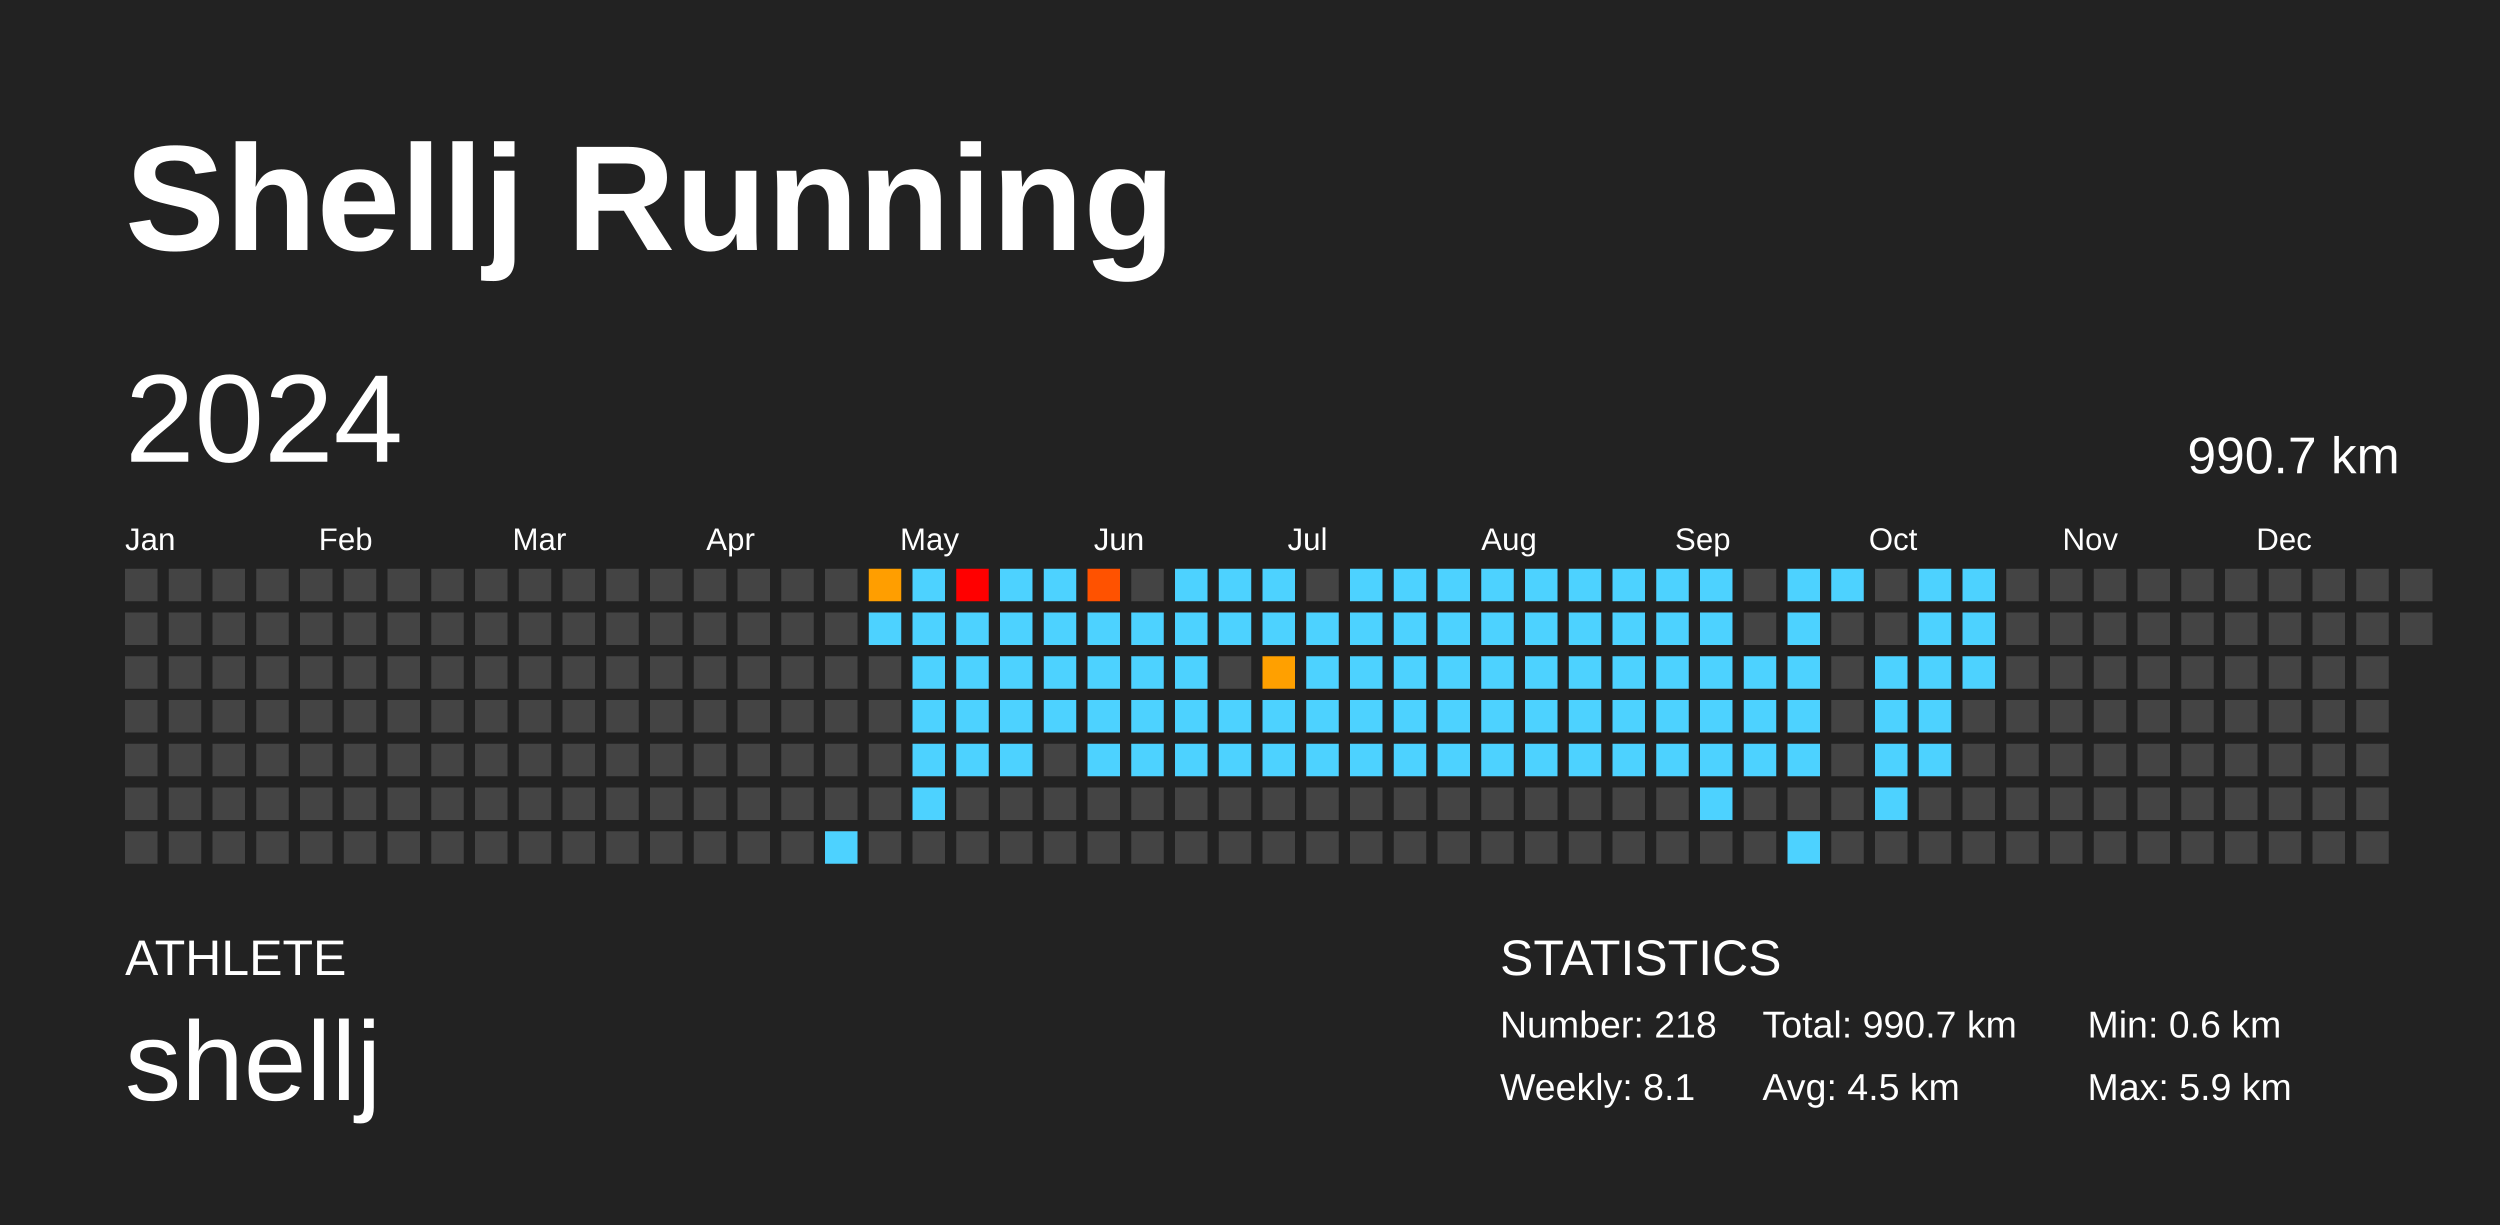
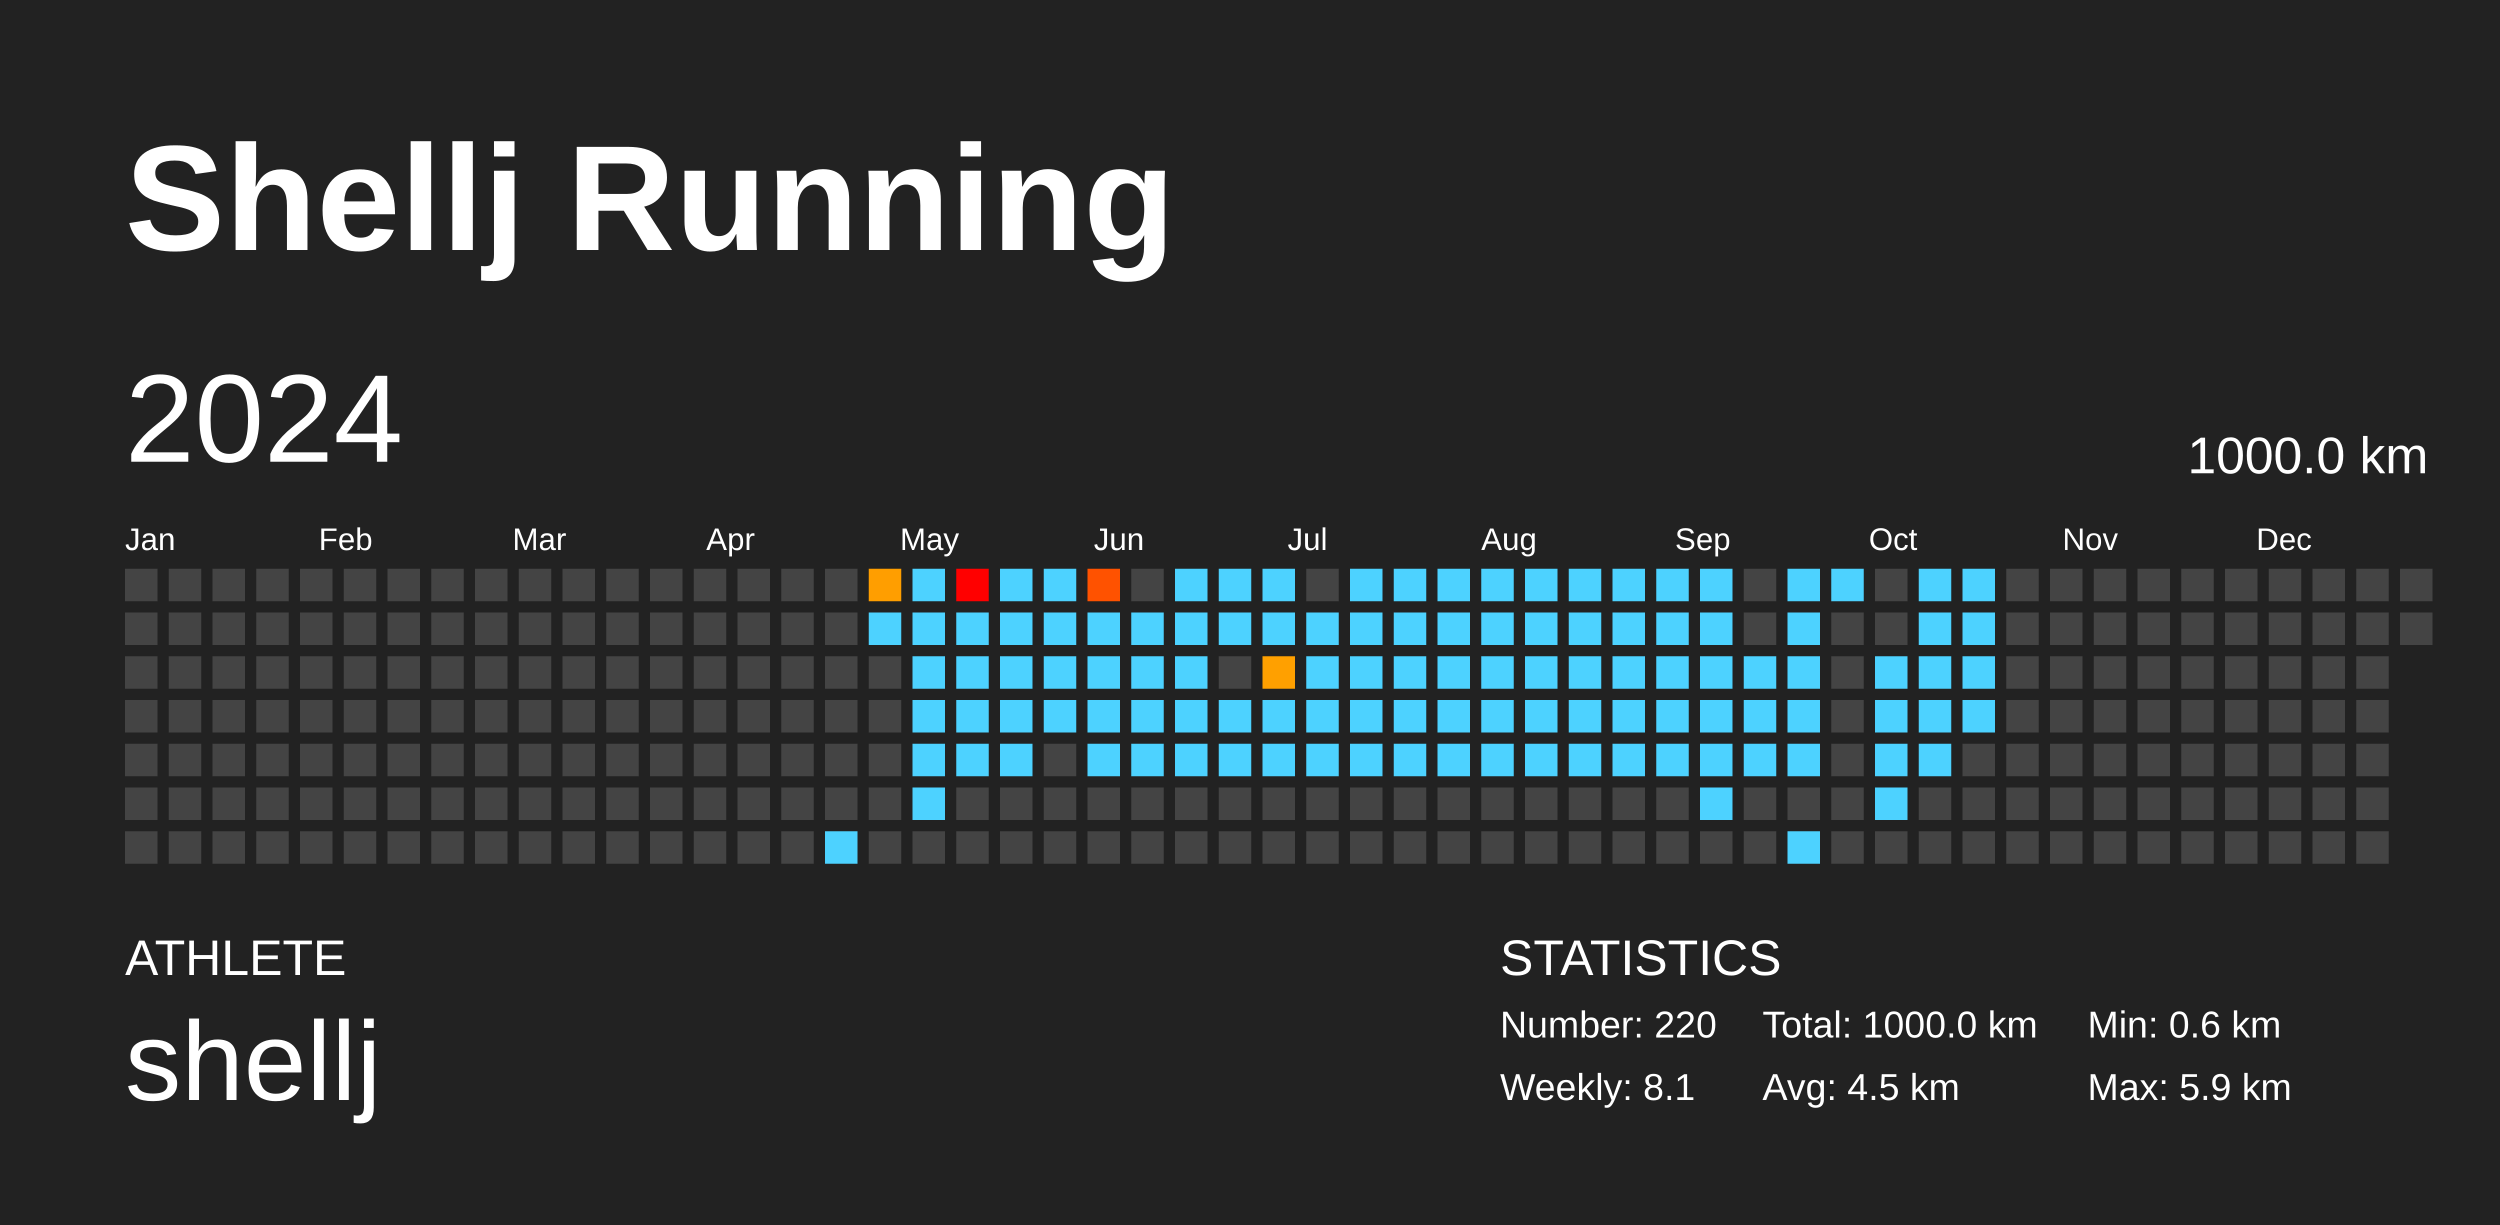
<svg xmlns="http://www.w3.org/2000/svg" baseProfile="full" height="98mm" version="1.1" viewBox="0,0,200,98" width="200mm">
  <defs />
  <rect fill="#222222" height="98" width="200" x="0" y="0" />
  <text fill="#FFFFFF" style="font-size:12px; font-family:Arial; font-weight:bold;" x="10" y="20">Shellj Running</text>
  <text fill="#FFFFFF" style="font-size:4px; font-family:Arial" x="10" y="78">ATHLETE</text>
  <text fill="#FFFFFF" style="font-size:9px; font-family:Arial" x="10" y="88">shellj</text>
  <text fill="#FFFFFF" style="font-size:4px; font-family:Arial" x="120" y="78">STATISTICS</text>
-   <text fill="#FFFFFF" style="font-size:3px; font-family:Arial" x="120" y="83">Number: 218</text>
+   <text fill="#FFFFFF" style="font-size:3px; font-family:Arial" x="120" y="83">Number: 220</text>
  <text fill="#FFFFFF" style="font-size:3px; font-family:Arial" x="120" y="88">Weekly: 8.1</text>
-   <text fill="#FFFFFF" style="font-size:3px; font-family:Arial" x="141" y="83">Total: 990.7 km</text>
+   <text fill="#FFFFFF" style="font-size:3px; font-family:Arial" x="141" y="83">Total: 1000.0 km</text>
  <text fill="#FFFFFF" style="font-size:3px; font-family:Arial" x="141" y="88">Avg: 4.5 km</text>
  <text fill="#FFFFFF" style="font-size:3px; font-family:Arial" x="167" y="83">Min: 0.6 km</text>
  <text fill="#FFFFFF" style="font-size:3px; font-family:Arial" x="167" y="88">Max: 5.9 km</text>
  <text dominant-baseline="hanging" fill="#FFFFFF" style="font-size:10.0px; font-family:Arial;" x="10" y="30">2024</text>
-   <text dominant-baseline="hanging" fill="#FFFFFF" style="font-size:4.125px; font-family:Arial;" x="175" y="35">990.7 km</text>
+   <text dominant-baseline="hanging" fill="#FFFFFF" style="font-size:4.125px; font-family:Arial;" x="175" y="35">1000.0 km</text>
  <text fill="#FFFFFF" style="font-size:2.5px; font-family:Arial" x="10.0" y="44">Jan</text>
  <text fill="#FFFFFF" style="font-size:2.5px; font-family:Arial" x="25.5" y="44">Feb</text>
  <text fill="#FFFFFF" style="font-size:2.5px; font-family:Arial" x="41.0" y="44">Mar</text>
  <text fill="#FFFFFF" style="font-size:2.5px; font-family:Arial" x="56.5" y="44">Apr</text>
  <text fill="#FFFFFF" style="font-size:2.5px; font-family:Arial" x="72.0" y="44">May</text>
  <text fill="#FFFFFF" style="font-size:2.5px; font-family:Arial" x="87.5" y="44">Jun</text>
  <text fill="#FFFFFF" style="font-size:2.5px; font-family:Arial" x="103.0" y="44">Jul</text>
  <text fill="#FFFFFF" style="font-size:2.5px; font-family:Arial" x="118.5" y="44">Aug</text>
  <text fill="#FFFFFF" style="font-size:2.5px; font-family:Arial" x="134.0" y="44">Sep</text>
  <text fill="#FFFFFF" style="font-size:2.5px; font-family:Arial" x="149.5" y="44">Oct</text>
  <text fill="#FFFFFF" style="font-size:2.5px; font-family:Arial" x="165.0" y="44">Nov</text>
  <text fill="#FFFFFF" style="font-size:2.5px; font-family:Arial" x="180.5" y="44">Dec</text>
  <rect fill="#444444" height="2.6" width="2.6" x="10.0" y="45.5" />
  <rect fill="#444444" height="2.6" width="2.6" x="10.0" y="49.0" />
  <rect fill="#444444" height="2.6" width="2.6" x="10.0" y="52.5" />
  <rect fill="#444444" height="2.6" width="2.6" x="10.0" y="56.0" />
  <rect fill="#444444" height="2.6" width="2.6" x="10.0" y="59.5" />
  <rect fill="#444444" height="2.6" width="2.6" x="10.0" y="63.0" />
  <rect fill="#444444" height="2.6" width="2.6" x="10.0" y="66.5" />
  <rect fill="#444444" height="2.6" width="2.6" x="13.5" y="45.5" />
  <rect fill="#444444" height="2.6" width="2.6" x="13.5" y="49.0" />
  <rect fill="#444444" height="2.6" width="2.6" x="13.5" y="52.5" />
  <rect fill="#444444" height="2.6" width="2.6" x="13.5" y="56.0" />
  <rect fill="#444444" height="2.6" width="2.6" x="13.5" y="59.5" />
  <rect fill="#444444" height="2.6" width="2.6" x="13.5" y="63.0" />
  <rect fill="#444444" height="2.6" width="2.6" x="13.5" y="66.5" />
  <rect fill="#444444" height="2.6" width="2.6" x="17.0" y="45.5" />
  <rect fill="#444444" height="2.6" width="2.6" x="17.0" y="49.0" />
  <rect fill="#444444" height="2.6" width="2.6" x="17.0" y="52.5" />
  <rect fill="#444444" height="2.6" width="2.6" x="17.0" y="56.0" />
  <rect fill="#444444" height="2.6" width="2.6" x="17.0" y="59.5" />
  <rect fill="#444444" height="2.6" width="2.6" x="17.0" y="63.0" />
  <rect fill="#444444" height="2.6" width="2.6" x="17.0" y="66.5" />
  <rect fill="#444444" height="2.6" width="2.6" x="20.5" y="45.5" />
  <rect fill="#444444" height="2.6" width="2.6" x="20.5" y="49.0" />
  <rect fill="#444444" height="2.6" width="2.6" x="20.5" y="52.5" />
  <rect fill="#444444" height="2.6" width="2.6" x="20.5" y="56.0" />
  <rect fill="#444444" height="2.6" width="2.6" x="20.5" y="59.5" />
  <rect fill="#444444" height="2.6" width="2.6" x="20.5" y="63.0" />
  <rect fill="#444444" height="2.6" width="2.6" x="20.5" y="66.5" />
  <rect fill="#444444" height="2.6" width="2.6" x="24.0" y="45.5" />
  <rect fill="#444444" height="2.6" width="2.6" x="24.0" y="49.0" />
  <rect fill="#444444" height="2.6" width="2.6" x="24.0" y="52.5" />
  <rect fill="#444444" height="2.6" width="2.6" x="24.0" y="56.0" />
  <rect fill="#444444" height="2.6" width="2.6" x="24.0" y="59.5" />
  <rect fill="#444444" height="2.6" width="2.6" x="24.0" y="63.0" />
  <rect fill="#444444" height="2.6" width="2.6" x="24.0" y="66.5" />
  <rect fill="#444444" height="2.6" width="2.6" x="27.5" y="45.5" />
  <rect fill="#444444" height="2.6" width="2.6" x="27.5" y="49.0" />
  <rect fill="#444444" height="2.6" width="2.6" x="27.5" y="52.5" />
  <rect fill="#444444" height="2.6" width="2.6" x="27.5" y="56.0" />
  <rect fill="#444444" height="2.6" width="2.6" x="27.5" y="59.5" />
  <rect fill="#444444" height="2.6" width="2.6" x="27.5" y="63.0" />
  <rect fill="#444444" height="2.6" width="2.6" x="27.5" y="66.5" />
  <rect fill="#444444" height="2.6" width="2.6" x="31.0" y="45.5" />
  <rect fill="#444444" height="2.6" width="2.6" x="31.0" y="49.0" />
  <rect fill="#444444" height="2.6" width="2.6" x="31.0" y="52.5" />
  <rect fill="#444444" height="2.6" width="2.6" x="31.0" y="56.0" />
  <rect fill="#444444" height="2.6" width="2.6" x="31.0" y="59.5" />
  <rect fill="#444444" height="2.6" width="2.6" x="31.0" y="63.0" />
  <rect fill="#444444" height="2.6" width="2.6" x="31.0" y="66.5" />
  <rect fill="#444444" height="2.6" width="2.6" x="34.5" y="45.5" />
  <rect fill="#444444" height="2.6" width="2.6" x="34.5" y="49.0" />
  <rect fill="#444444" height="2.6" width="2.6" x="34.5" y="52.5" />
  <rect fill="#444444" height="2.6" width="2.6" x="34.5" y="56.0" />
  <rect fill="#444444" height="2.6" width="2.6" x="34.5" y="59.5" />
  <rect fill="#444444" height="2.6" width="2.6" x="34.5" y="63.0" />
  <rect fill="#444444" height="2.6" width="2.6" x="34.5" y="66.5" />
  <rect fill="#444444" height="2.6" width="2.6" x="38.0" y="45.5" />
  <rect fill="#444444" height="2.6" width="2.6" x="38.0" y="49.0" />
  <rect fill="#444444" height="2.6" width="2.6" x="38.0" y="52.5" />
  <rect fill="#444444" height="2.6" width="2.6" x="38.0" y="56.0" />
  <rect fill="#444444" height="2.6" width="2.6" x="38.0" y="59.5" />
  <rect fill="#444444" height="2.6" width="2.6" x="38.0" y="63.0" />
  <rect fill="#444444" height="2.6" width="2.6" x="38.0" y="66.5" />
  <rect fill="#444444" height="2.6" width="2.6" x="41.5" y="45.5" />
  <rect fill="#444444" height="2.6" width="2.6" x="41.5" y="49.0" />
  <rect fill="#444444" height="2.6" width="2.6" x="41.5" y="52.5" />
  <rect fill="#444444" height="2.6" width="2.6" x="41.5" y="56.0" />
  <rect fill="#444444" height="2.6" width="2.6" x="41.5" y="59.5" />
  <rect fill="#444444" height="2.6" width="2.6" x="41.5" y="63.0" />
  <rect fill="#444444" height="2.6" width="2.6" x="41.5" y="66.5" />
  <rect fill="#444444" height="2.6" width="2.6" x="45.0" y="45.5" />
  <rect fill="#444444" height="2.6" width="2.6" x="45.0" y="49.0" />
  <rect fill="#444444" height="2.6" width="2.6" x="45.0" y="52.5" />
  <rect fill="#444444" height="2.6" width="2.6" x="45.0" y="56.0" />
  <rect fill="#444444" height="2.6" width="2.6" x="45.0" y="59.5" />
  <rect fill="#444444" height="2.6" width="2.6" x="45.0" y="63.0" />
  <rect fill="#444444" height="2.6" width="2.6" x="45.0" y="66.5" />
  <rect fill="#444444" height="2.6" width="2.6" x="48.5" y="45.5" />
  <rect fill="#444444" height="2.6" width="2.6" x="48.5" y="49.0" />
  <rect fill="#444444" height="2.6" width="2.6" x="48.5" y="52.5" />
  <rect fill="#444444" height="2.6" width="2.6" x="48.5" y="56.0" />
  <rect fill="#444444" height="2.6" width="2.6" x="48.5" y="59.5" />
  <rect fill="#444444" height="2.6" width="2.6" x="48.5" y="63.0" />
  <rect fill="#444444" height="2.6" width="2.6" x="48.5" y="66.5" />
  <rect fill="#444444" height="2.6" width="2.6" x="52.0" y="45.5" />
  <rect fill="#444444" height="2.6" width="2.6" x="52.0" y="49.0" />
  <rect fill="#444444" height="2.6" width="2.6" x="52.0" y="52.5" />
  <rect fill="#444444" height="2.6" width="2.6" x="52.0" y="56.0" />
  <rect fill="#444444" height="2.6" width="2.6" x="52.0" y="59.5" />
  <rect fill="#444444" height="2.6" width="2.6" x="52.0" y="63.0" />
  <rect fill="#444444" height="2.6" width="2.6" x="52.0" y="66.5" />
  <rect fill="#444444" height="2.6" width="2.6" x="55.5" y="45.5" />
  <rect fill="#444444" height="2.6" width="2.6" x="55.5" y="49.0" />
  <rect fill="#444444" height="2.6" width="2.6" x="55.5" y="52.5" />
  <rect fill="#444444" height="2.6" width="2.6" x="55.5" y="56.0" />
  <rect fill="#444444" height="2.6" width="2.6" x="55.5" y="59.5" />
  <rect fill="#444444" height="2.6" width="2.6" x="55.5" y="63.0" />
  <rect fill="#444444" height="2.6" width="2.6" x="55.5" y="66.5" />
  <rect fill="#444444" height="2.6" width="2.6" x="59.0" y="45.5" />
  <rect fill="#444444" height="2.6" width="2.6" x="59.0" y="49.0" />
  <rect fill="#444444" height="2.6" width="2.6" x="59.0" y="52.5" />
  <rect fill="#444444" height="2.6" width="2.6" x="59.0" y="56.0" />
  <rect fill="#444444" height="2.6" width="2.6" x="59.0" y="59.5" />
  <rect fill="#444444" height="2.6" width="2.6" x="59.0" y="63.0" />
  <rect fill="#444444" height="2.6" width="2.6" x="59.0" y="66.5" />
  <rect fill="#444444" height="2.6" width="2.6" x="62.5" y="45.5" />
  <rect fill="#444444" height="2.6" width="2.6" x="62.5" y="49.0" />
  <rect fill="#444444" height="2.6" width="2.6" x="62.5" y="52.5" />
  <rect fill="#444444" height="2.6" width="2.6" x="62.5" y="56.0" />
  <rect fill="#444444" height="2.6" width="2.6" x="62.5" y="59.5" />
  <rect fill="#444444" height="2.6" width="2.6" x="62.5" y="63.0" />
  <rect fill="#444444" height="2.6" width="2.6" x="62.5" y="66.5" />
  <rect fill="#444444" height="2.6" width="2.6" x="66.0" y="45.5" />
  <rect fill="#444444" height="2.6" width="2.6" x="66.0" y="49.0" />
  <rect fill="#444444" height="2.6" width="2.6" x="66.0" y="52.5" />
  <rect fill="#444444" height="2.6" width="2.6" x="66.0" y="56.0" />
  <rect fill="#444444" height="2.6" width="2.6" x="66.0" y="59.5" />
  <rect fill="#444444" height="2.6" width="2.6" x="66.0" y="63.0" />
  <rect fill="#4dd2ff" height="2.6" width="2.6" x="66.0" y="66.5" />
  <rect fill="#ff9e00" height="2.6" width="2.6" x="69.5" y="45.5" />
  <rect fill="#4dd2ff" height="2.6" width="2.6" x="69.5" y="49.0" />
  <rect fill="#444444" height="2.6" width="2.6" x="69.5" y="52.5" />
  <rect fill="#444444" height="2.6" width="2.6" x="69.5" y="56.0" />
  <rect fill="#444444" height="2.6" width="2.6" x="69.5" y="59.5" />
  <rect fill="#444444" height="2.6" width="2.6" x="69.5" y="63.0" />
  <rect fill="#444444" height="2.6" width="2.6" x="69.5" y="66.5" />
  <rect fill="#4dd2ff" height="2.6" width="2.6" x="73.0" y="45.5" />
  <rect fill="#4dd2ff" height="2.6" width="2.6" x="73.0" y="49.0" />
  <rect fill="#4dd2ff" height="2.6" width="2.6" x="73.0" y="52.5" />
  <rect fill="#4dd2ff" height="2.6" width="2.6" x="73.0" y="56.0" />
  <rect fill="#4dd2ff" height="2.6" width="2.6" x="73.0" y="59.5" />
  <rect fill="#4dd2ff" height="2.6" width="2.6" x="73.0" y="63.0" />
  <rect fill="#444444" height="2.6" width="2.6" x="73.0" y="66.5" />
  <rect fill="red" height="2.6" width="2.6" x="76.5" y="45.5" />
  <rect fill="#4dd2ff" height="2.6" width="2.6" x="76.5" y="49.0" />
  <rect fill="#4dd2ff" height="2.6" width="2.6" x="76.5" y="52.5" />
  <rect fill="#4dd2ff" height="2.6" width="2.6" x="76.5" y="56.0" />
  <rect fill="#4dd2ff" height="2.6" width="2.6" x="76.5" y="59.5" />
  <rect fill="#444444" height="2.6" width="2.6" x="76.5" y="63.0" />
  <rect fill="#444444" height="2.6" width="2.6" x="76.5" y="66.5" />
  <rect fill="#4dd2ff" height="2.6" width="2.6" x="80.0" y="45.5" />
  <rect fill="#4dd2ff" height="2.6" width="2.6" x="80.0" y="49.0" />
  <rect fill="#4dd2ff" height="2.6" width="2.6" x="80.0" y="52.5" />
  <rect fill="#4dd2ff" height="2.6" width="2.6" x="80.0" y="56.0" />
  <rect fill="#4dd2ff" height="2.6" width="2.6" x="80.0" y="59.5" />
  <rect fill="#444444" height="2.6" width="2.6" x="80.0" y="63.0" />
  <rect fill="#444444" height="2.6" width="2.6" x="80.0" y="66.5" />
  <rect fill="#4dd2ff" height="2.6" width="2.6" x="83.5" y="45.5" />
  <rect fill="#4dd2ff" height="2.6" width="2.6" x="83.5" y="49.0" />
  <rect fill="#4dd2ff" height="2.6" width="2.6" x="83.5" y="52.5" />
  <rect fill="#4dd2ff" height="2.6" width="2.6" x="83.5" y="56.0" />
  <rect fill="#444444" height="2.6" width="2.6" x="83.5" y="59.5" />
  <rect fill="#444444" height="2.6" width="2.6" x="83.5" y="63.0" />
  <rect fill="#444444" height="2.6" width="2.6" x="83.5" y="66.5" />
  <rect fill="#ff5200" height="2.6" width="2.6" x="87.0" y="45.5" />
  <rect fill="#4dd2ff" height="2.6" width="2.6" x="87.0" y="49.0" />
  <rect fill="#4dd2ff" height="2.6" width="2.6" x="87.0" y="52.5" />
  <rect fill="#4dd2ff" height="2.6" width="2.6" x="87.0" y="56.0" />
  <rect fill="#4dd2ff" height="2.6" width="2.6" x="87.0" y="59.5" />
  <rect fill="#444444" height="2.6" width="2.6" x="87.0" y="63.0" />
  <rect fill="#444444" height="2.6" width="2.6" x="87.0" y="66.5" />
  <rect fill="#444444" height="2.6" width="2.6" x="90.5" y="45.5" />
  <rect fill="#4dd2ff" height="2.6" width="2.6" x="90.5" y="49.0" />
  <rect fill="#4dd2ff" height="2.6" width="2.6" x="90.5" y="52.5" />
  <rect fill="#4dd2ff" height="2.6" width="2.6" x="90.5" y="56.0" />
  <rect fill="#4dd2ff" height="2.6" width="2.6" x="90.5" y="59.5" />
  <rect fill="#444444" height="2.6" width="2.6" x="90.5" y="63.0" />
  <rect fill="#444444" height="2.6" width="2.6" x="90.5" y="66.5" />
  <rect fill="#4dd2ff" height="2.6" width="2.6" x="94.0" y="45.5" />
  <rect fill="#4dd2ff" height="2.6" width="2.6" x="94.0" y="49.0" />
  <rect fill="#4dd2ff" height="2.6" width="2.6" x="94.0" y="52.5" />
  <rect fill="#4dd2ff" height="2.6" width="2.6" x="94.0" y="56.0" />
  <rect fill="#4dd2ff" height="2.6" width="2.6" x="94.0" y="59.5" />
  <rect fill="#444444" height="2.6" width="2.6" x="94.0" y="63.0" />
  <rect fill="#444444" height="2.6" width="2.6" x="94.0" y="66.5" />
  <rect fill="#4dd2ff" height="2.6" width="2.6" x="97.5" y="45.5" />
  <rect fill="#4dd2ff" height="2.6" width="2.6" x="97.5" y="49.0" />
  <rect fill="#444444" height="2.6" width="2.6" x="97.5" y="52.5" />
  <rect fill="#4dd2ff" height="2.6" width="2.6" x="97.5" y="56.0" />
  <rect fill="#4dd2ff" height="2.6" width="2.6" x="97.5" y="59.5" />
  <rect fill="#444444" height="2.6" width="2.6" x="97.5" y="63.0" />
  <rect fill="#444444" height="2.6" width="2.6" x="97.5" y="66.5" />
  <rect fill="#4dd2ff" height="2.6" width="2.6" x="101.0" y="45.5" />
  <rect fill="#4dd2ff" height="2.6" width="2.6" x="101.0" y="49.0" />
  <rect fill="#ffa000" height="2.6" width="2.6" x="101.0" y="52.5" />
  <rect fill="#4dd2ff" height="2.6" width="2.6" x="101.0" y="56.0" />
  <rect fill="#4dd2ff" height="2.6" width="2.6" x="101.0" y="59.5" />
  <rect fill="#444444" height="2.6" width="2.6" x="101.0" y="63.0" />
  <rect fill="#444444" height="2.6" width="2.6" x="101.0" y="66.5" />
  <rect fill="#444444" height="2.6" width="2.6" x="104.5" y="45.5" />
  <rect fill="#4dd2ff" height="2.6" width="2.6" x="104.5" y="49.0" />
  <rect fill="#4dd2ff" height="2.6" width="2.6" x="104.5" y="52.5" />
  <rect fill="#4dd2ff" height="2.6" width="2.6" x="104.5" y="56.0" />
  <rect fill="#4dd2ff" height="2.6" width="2.6" x="104.5" y="59.5" />
  <rect fill="#444444" height="2.6" width="2.6" x="104.5" y="63.0" />
  <rect fill="#444444" height="2.6" width="2.6" x="104.5" y="66.5" />
  <rect fill="#4dd2ff" height="2.6" width="2.6" x="108.0" y="45.5" />
  <rect fill="#4dd2ff" height="2.6" width="2.6" x="108.0" y="49.0" />
  <rect fill="#4dd2ff" height="2.6" width="2.6" x="108.0" y="52.5" />
  <rect fill="#4dd2ff" height="2.6" width="2.6" x="108.0" y="56.0" />
  <rect fill="#4dd2ff" height="2.6" width="2.6" x="108.0" y="59.5" />
  <rect fill="#444444" height="2.6" width="2.6" x="108.0" y="63.0" />
  <rect fill="#444444" height="2.6" width="2.6" x="108.0" y="66.5" />
  <rect fill="#4dd2ff" height="2.6" width="2.6" x="111.5" y="45.5" />
  <rect fill="#4dd2ff" height="2.6" width="2.6" x="111.5" y="49.0" />
  <rect fill="#4dd2ff" height="2.6" width="2.6" x="111.5" y="52.5" />
  <rect fill="#4dd2ff" height="2.6" width="2.6" x="111.5" y="56.0" />
  <rect fill="#4dd2ff" height="2.6" width="2.6" x="111.5" y="59.5" />
  <rect fill="#444444" height="2.6" width="2.6" x="111.5" y="63.0" />
  <rect fill="#444444" height="2.6" width="2.6" x="111.5" y="66.5" />
  <rect fill="#4dd2ff" height="2.6" width="2.6" x="115.0" y="45.5" />
  <rect fill="#4dd2ff" height="2.6" width="2.6" x="115.0" y="49.0" />
  <rect fill="#4dd2ff" height="2.6" width="2.6" x="115.0" y="52.5" />
  <rect fill="#4dd2ff" height="2.6" width="2.6" x="115.0" y="56.0" />
  <rect fill="#4dd2ff" height="2.6" width="2.6" x="115.0" y="59.5" />
  <rect fill="#444444" height="2.6" width="2.6" x="115.0" y="63.0" />
  <rect fill="#444444" height="2.6" width="2.6" x="115.0" y="66.5" />
  <rect fill="#4dd2ff" height="2.6" width="2.6" x="118.5" y="45.5" />
  <rect fill="#4dd2ff" height="2.6" width="2.6" x="118.5" y="49.0" />
  <rect fill="#4dd2ff" height="2.6" width="2.6" x="118.5" y="52.5" />
  <rect fill="#4dd2ff" height="2.6" width="2.6" x="118.5" y="56.0" />
  <rect fill="#4dd2ff" height="2.6" width="2.6" x="118.5" y="59.5" />
  <rect fill="#444444" height="2.6" width="2.6" x="118.5" y="63.0" />
  <rect fill="#444444" height="2.6" width="2.6" x="118.5" y="66.5" />
  <rect fill="#4dd2ff" height="2.6" width="2.6" x="122.0" y="45.5" />
  <rect fill="#4dd2ff" height="2.6" width="2.6" x="122.0" y="49.0" />
  <rect fill="#4dd2ff" height="2.6" width="2.6" x="122.0" y="52.5" />
  <rect fill="#4dd2ff" height="2.6" width="2.6" x="122.0" y="56.0" />
  <rect fill="#4dd2ff" height="2.6" width="2.6" x="122.0" y="59.5" />
  <rect fill="#444444" height="2.6" width="2.6" x="122.0" y="63.0" />
  <rect fill="#444444" height="2.6" width="2.6" x="122.0" y="66.5" />
  <rect fill="#4dd2ff" height="2.6" width="2.6" x="125.5" y="45.5" />
  <rect fill="#4dd2ff" height="2.6" width="2.6" x="125.5" y="49.0" />
  <rect fill="#4dd2ff" height="2.6" width="2.6" x="125.5" y="52.5" />
  <rect fill="#4dd2ff" height="2.6" width="2.6" x="125.5" y="56.0" />
  <rect fill="#4dd2ff" height="2.6" width="2.6" x="125.5" y="59.5" />
  <rect fill="#444444" height="2.6" width="2.6" x="125.5" y="63.0" />
  <rect fill="#444444" height="2.6" width="2.6" x="125.5" y="66.5" />
  <rect fill="#4dd2ff" height="2.6" width="2.6" x="129.0" y="45.5" />
  <rect fill="#4dd2ff" height="2.6" width="2.6" x="129.0" y="49.0" />
  <rect fill="#4dd2ff" height="2.6" width="2.6" x="129.0" y="52.5" />
  <rect fill="#4dd2ff" height="2.6" width="2.6" x="129.0" y="56.0" />
  <rect fill="#4dd2ff" height="2.6" width="2.6" x="129.0" y="59.5" />
  <rect fill="#444444" height="2.6" width="2.6" x="129.0" y="63.0" />
  <rect fill="#444444" height="2.6" width="2.6" x="129.0" y="66.5" />
  <rect fill="#4dd2ff" height="2.6" width="2.6" x="132.5" y="45.5" />
  <rect fill="#4dd2ff" height="2.6" width="2.6" x="132.5" y="49.0" />
  <rect fill="#4dd2ff" height="2.6" width="2.6" x="132.5" y="52.5" />
  <rect fill="#4dd2ff" height="2.6" width="2.6" x="132.5" y="56.0" />
  <rect fill="#4dd2ff" height="2.6" width="2.6" x="132.5" y="59.5" />
  <rect fill="#444444" height="2.6" width="2.6" x="132.5" y="63.0" />
  <rect fill="#444444" height="2.6" width="2.6" x="132.5" y="66.5" />
  <rect fill="#4dd2ff" height="2.6" width="2.6" x="136.0" y="45.5" />
  <rect fill="#4dd2ff" height="2.6" width="2.6" x="136.0" y="49.0" />
  <rect fill="#4dd2ff" height="2.6" width="2.6" x="136.0" y="52.5" />
  <rect fill="#4dd2ff" height="2.6" width="2.6" x="136.0" y="56.0" />
  <rect fill="#4dd2ff" height="2.6" width="2.6" x="136.0" y="59.5" />
  <rect fill="#4dd2ff" height="2.6" width="2.6" x="136.0" y="63.0" />
  <rect fill="#444444" height="2.6" width="2.6" x="136.0" y="66.5" />
  <rect fill="#444444" height="2.6" width="2.6" x="139.5" y="45.5" />
  <rect fill="#444444" height="2.6" width="2.6" x="139.5" y="49.0" />
  <rect fill="#4dd2ff" height="2.6" width="2.6" x="139.5" y="52.5" />
  <rect fill="#4dd2ff" height="2.6" width="2.6" x="139.5" y="56.0" />
  <rect fill="#4dd2ff" height="2.6" width="2.6" x="139.5" y="59.5" />
  <rect fill="#444444" height="2.6" width="2.6" x="139.5" y="63.0" />
  <rect fill="#444444" height="2.6" width="2.6" x="139.5" y="66.5" />
  <rect fill="#4dd2ff" height="2.6" width="2.6" x="143.0" y="45.5" />
  <rect fill="#4dd2ff" height="2.6" width="2.6" x="143.0" y="49.0" />
  <rect fill="#4dd2ff" height="2.6" width="2.6" x="143.0" y="52.5" />
  <rect fill="#4dd2ff" height="2.6" width="2.6" x="143.0" y="56.0" />
  <rect fill="#4dd2ff" height="2.6" width="2.6" x="143.0" y="59.5" />
  <rect fill="#444444" height="2.6" width="2.6" x="143.0" y="63.0" />
  <rect fill="#4dd2ff" height="2.6" width="2.6" x="143.0" y="66.5" />
  <rect fill="#4dd2ff" height="2.6" width="2.6" x="146.5" y="45.5" />
  <rect fill="#444444" height="2.6" width="2.6" x="146.5" y="49.0" />
  <rect fill="#444444" height="2.6" width="2.6" x="146.5" y="52.5" />
  <rect fill="#444444" height="2.6" width="2.6" x="146.5" y="56.0" />
  <rect fill="#444444" height="2.6" width="2.6" x="146.5" y="59.5" />
  <rect fill="#444444" height="2.6" width="2.6" x="146.5" y="63.0" />
  <rect fill="#444444" height="2.6" width="2.6" x="146.5" y="66.5" />
  <rect fill="#444444" height="2.6" width="2.6" x="150.0" y="45.5" />
  <rect fill="#444444" height="2.6" width="2.6" x="150.0" y="49.0" />
  <rect fill="#4dd2ff" height="2.6" width="2.6" x="150.0" y="52.5" />
  <rect fill="#4dd2ff" height="2.6" width="2.6" x="150.0" y="56.0" />
  <rect fill="#4dd2ff" height="2.6" width="2.6" x="150.0" y="59.5" />
  <rect fill="#4dd2ff" height="2.6" width="2.6" x="150.0" y="63.0" />
  <rect fill="#444444" height="2.6" width="2.6" x="150.0" y="66.5" />
  <rect fill="#4dd2ff" height="2.6" width="2.6" x="153.5" y="45.5" />
  <rect fill="#4dd2ff" height="2.6" width="2.6" x="153.5" y="49.0" />
  <rect fill="#4dd2ff" height="2.6" width="2.6" x="153.5" y="52.5" />
  <rect fill="#4dd2ff" height="2.6" width="2.6" x="153.5" y="56.0" />
  <rect fill="#4dd2ff" height="2.6" width="2.6" x="153.5" y="59.5" />
  <rect fill="#444444" height="2.6" width="2.6" x="153.5" y="63.0" />
  <rect fill="#444444" height="2.6" width="2.6" x="153.5" y="66.5" />
  <rect fill="#4dd2ff" height="2.6" width="2.6" x="157.0" y="45.5" />
  <rect fill="#4dd2ff" height="2.6" width="2.6" x="157.0" y="49.0" />
  <rect fill="#4dd2ff" height="2.6" width="2.6" x="157.0" y="52.5" />
-   <rect fill="#444444" height="2.6" width="2.6" x="157.0" y="56.0" />
+   <rect fill="#4dd2ff" height="2.6" width="2.6" x="157.0" y="56.0" />
  <rect fill="#444444" height="2.6" width="2.6" x="157.0" y="59.5" />
  <rect fill="#444444" height="2.6" width="2.6" x="157.0" y="63.0" />
  <rect fill="#444444" height="2.6" width="2.6" x="157.0" y="66.5" />
  <rect fill="#444444" height="2.6" width="2.6" x="160.5" y="45.5" />
  <rect fill="#444444" height="2.6" width="2.6" x="160.5" y="49.0" />
  <rect fill="#444444" height="2.6" width="2.6" x="160.5" y="52.5" />
  <rect fill="#444444" height="2.6" width="2.6" x="160.5" y="56.0" />
  <rect fill="#444444" height="2.6" width="2.6" x="160.5" y="59.5" />
  <rect fill="#444444" height="2.6" width="2.6" x="160.5" y="63.0" />
  <rect fill="#444444" height="2.6" width="2.6" x="160.5" y="66.5" />
  <rect fill="#444444" height="2.6" width="2.6" x="164.0" y="45.5" />
  <rect fill="#444444" height="2.6" width="2.6" x="164.0" y="49.0" />
  <rect fill="#444444" height="2.6" width="2.6" x="164.0" y="52.5" />
  <rect fill="#444444" height="2.6" width="2.6" x="164.0" y="56.0" />
  <rect fill="#444444" height="2.6" width="2.6" x="164.0" y="59.5" />
  <rect fill="#444444" height="2.6" width="2.6" x="164.0" y="63.0" />
  <rect fill="#444444" height="2.6" width="2.6" x="164.0" y="66.5" />
  <rect fill="#444444" height="2.6" width="2.6" x="167.5" y="45.5" />
  <rect fill="#444444" height="2.6" width="2.6" x="167.5" y="49.0" />
  <rect fill="#444444" height="2.6" width="2.6" x="167.5" y="52.5" />
  <rect fill="#444444" height="2.6" width="2.6" x="167.5" y="56.0" />
  <rect fill="#444444" height="2.6" width="2.6" x="167.5" y="59.5" />
  <rect fill="#444444" height="2.6" width="2.6" x="167.5" y="63.0" />
  <rect fill="#444444" height="2.6" width="2.6" x="167.5" y="66.5" />
  <rect fill="#444444" height="2.6" width="2.6" x="171.0" y="45.5" />
  <rect fill="#444444" height="2.6" width="2.6" x="171.0" y="49.0" />
  <rect fill="#444444" height="2.6" width="2.6" x="171.0" y="52.5" />
  <rect fill="#444444" height="2.6" width="2.6" x="171.0" y="56.0" />
  <rect fill="#444444" height="2.6" width="2.6" x="171.0" y="59.5" />
  <rect fill="#444444" height="2.6" width="2.6" x="171.0" y="63.0" />
  <rect fill="#444444" height="2.6" width="2.6" x="171.0" y="66.5" />
  <rect fill="#444444" height="2.6" width="2.6" x="174.5" y="45.5" />
  <rect fill="#444444" height="2.6" width="2.6" x="174.5" y="49.0" />
  <rect fill="#444444" height="2.6" width="2.6" x="174.5" y="52.5" />
  <rect fill="#444444" height="2.6" width="2.6" x="174.5" y="56.0" />
  <rect fill="#444444" height="2.6" width="2.6" x="174.5" y="59.5" />
  <rect fill="#444444" height="2.6" width="2.6" x="174.5" y="63.0" />
  <rect fill="#444444" height="2.6" width="2.6" x="174.5" y="66.5" />
  <rect fill="#444444" height="2.6" width="2.6" x="178.0" y="45.5" />
  <rect fill="#444444" height="2.6" width="2.6" x="178.0" y="49.0" />
  <rect fill="#444444" height="2.6" width="2.6" x="178.0" y="52.5" />
  <rect fill="#444444" height="2.6" width="2.6" x="178.0" y="56.0" />
  <rect fill="#444444" height="2.6" width="2.6" x="178.0" y="59.5" />
  <rect fill="#444444" height="2.6" width="2.6" x="178.0" y="63.0" />
  <rect fill="#444444" height="2.6" width="2.6" x="178.0" y="66.5" />
  <rect fill="#444444" height="2.6" width="2.6" x="181.5" y="45.5" />
  <rect fill="#444444" height="2.6" width="2.6" x="181.5" y="49.0" />
  <rect fill="#444444" height="2.6" width="2.6" x="181.5" y="52.5" />
  <rect fill="#444444" height="2.6" width="2.6" x="181.5" y="56.0" />
  <rect fill="#444444" height="2.6" width="2.6" x="181.5" y="59.5" />
  <rect fill="#444444" height="2.6" width="2.6" x="181.5" y="63.0" />
  <rect fill="#444444" height="2.6" width="2.6" x="181.5" y="66.5" />
  <rect fill="#444444" height="2.6" width="2.6" x="185.0" y="45.5" />
  <rect fill="#444444" height="2.6" width="2.6" x="185.0" y="49.0" />
  <rect fill="#444444" height="2.6" width="2.6" x="185.0" y="52.5" />
  <rect fill="#444444" height="2.6" width="2.6" x="185.0" y="56.0" />
  <rect fill="#444444" height="2.6" width="2.6" x="185.0" y="59.5" />
  <rect fill="#444444" height="2.6" width="2.6" x="185.0" y="63.0" />
  <rect fill="#444444" height="2.6" width="2.6" x="185.0" y="66.5" />
  <rect fill="#444444" height="2.6" width="2.6" x="188.5" y="45.5" />
  <rect fill="#444444" height="2.6" width="2.6" x="188.5" y="49.0" />
  <rect fill="#444444" height="2.6" width="2.6" x="188.5" y="52.5" />
  <rect fill="#444444" height="2.6" width="2.6" x="188.5" y="56.0" />
  <rect fill="#444444" height="2.6" width="2.6" x="188.5" y="59.5" />
  <rect fill="#444444" height="2.6" width="2.6" x="188.5" y="63.0" />
  <rect fill="#444444" height="2.6" width="2.6" x="188.5" y="66.5" />
  <rect fill="#444444" height="2.6" width="2.6" x="192.0" y="45.5" />
  <rect fill="#444444" height="2.6" width="2.6" x="192.0" y="49.0" />
</svg>
